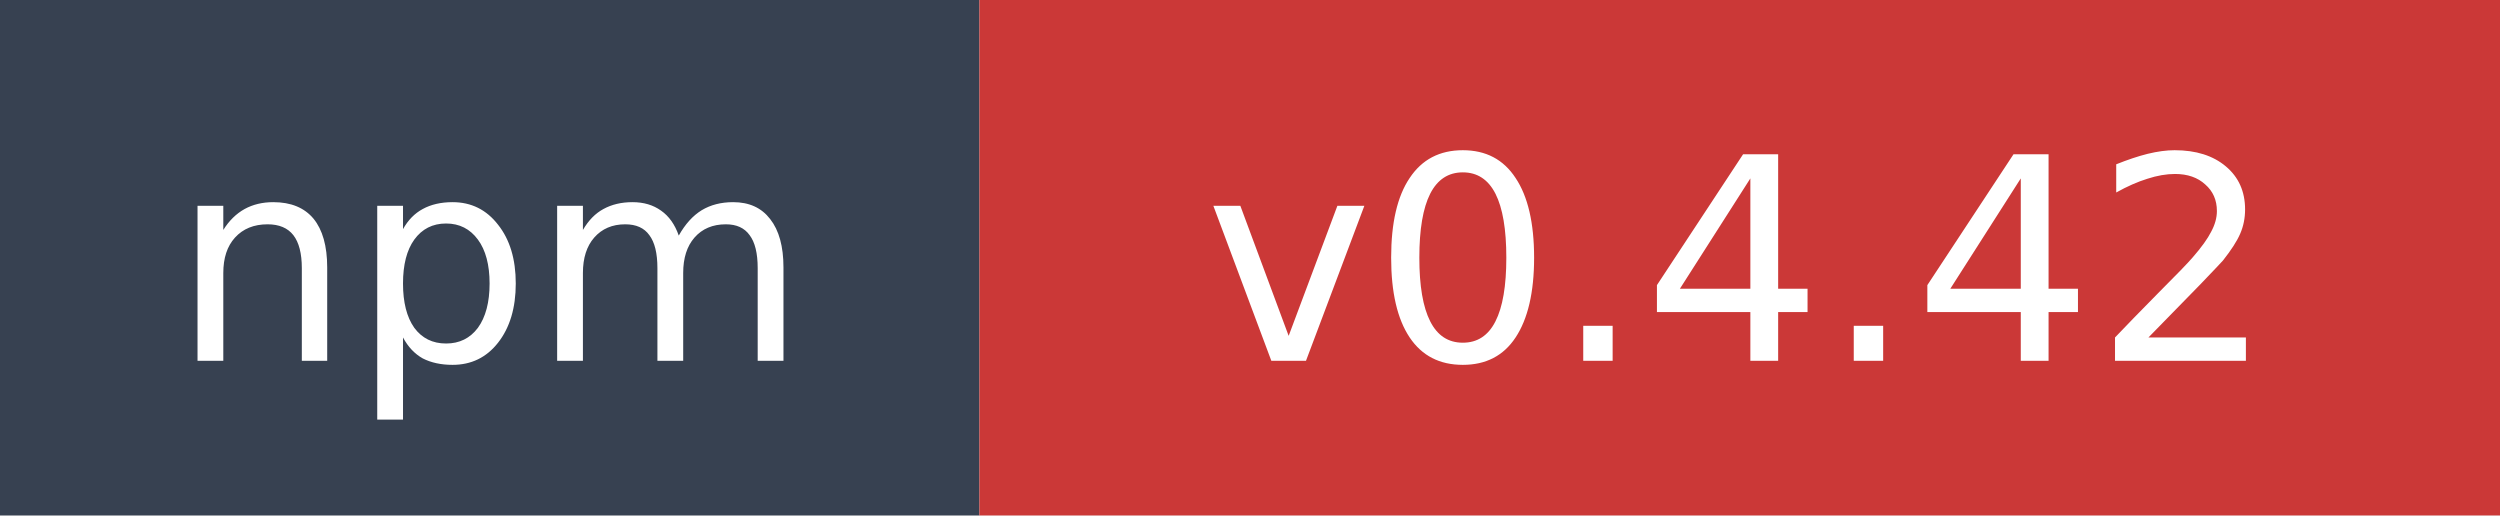
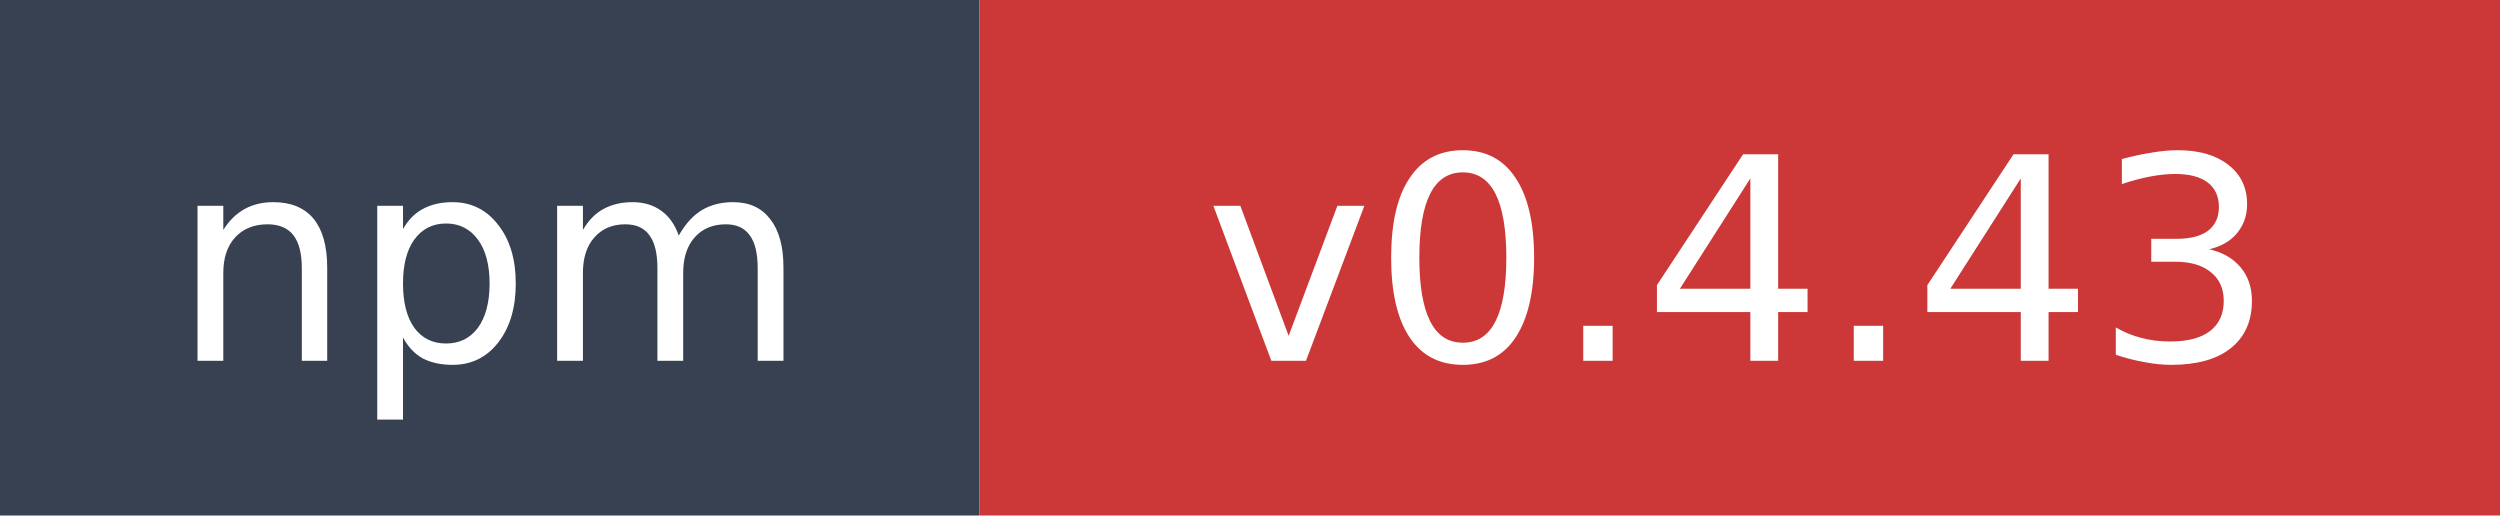
- <svg xmlns="http://www.w3.org/2000/svg" width="97" height="20" role="img" aria-label="npm: v0.4.42">
+ <svg xmlns="http://www.w3.org/2000/svg" width="97" height="20" role="img" aria-label="npm: v0.4.43">
  <rect width="38" height="20" fill="#374151" />
  <rect x="38" width="59" height="20" fill="#cb3837" />
  <text x="19" y="14" fill="#ffffff" font-family="Verdana,Geneva,DejaVu Sans,sans-serif" font-size="11" text-anchor="middle">npm</text>
-   <text x="67.5" y="14" fill="#ffffff" font-family="Verdana,Geneva,DejaVu Sans,sans-serif" font-size="11" text-anchor="middle">v0.4.42</text>
+   <text x="67.5" y="14" fill="#ffffff" font-family="Verdana,Geneva,DejaVu Sans,sans-serif" font-size="11" text-anchor="middle">v0.4.43</text>
</svg>
